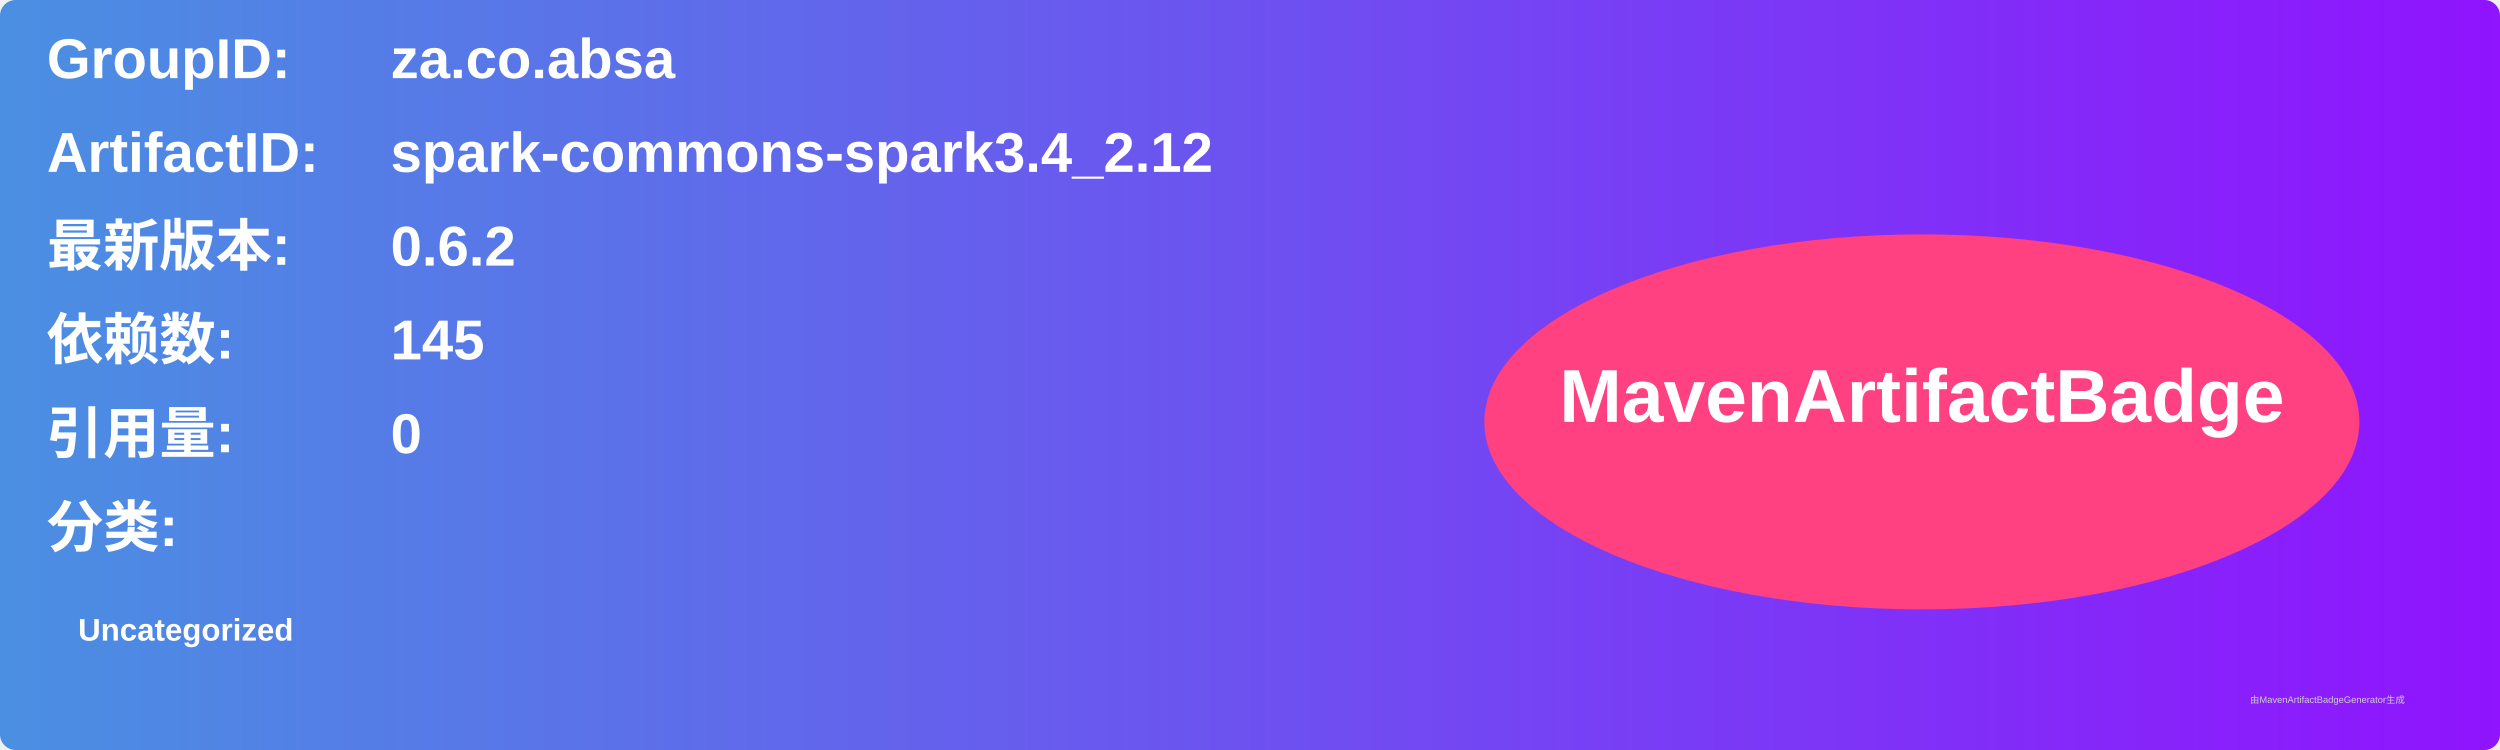
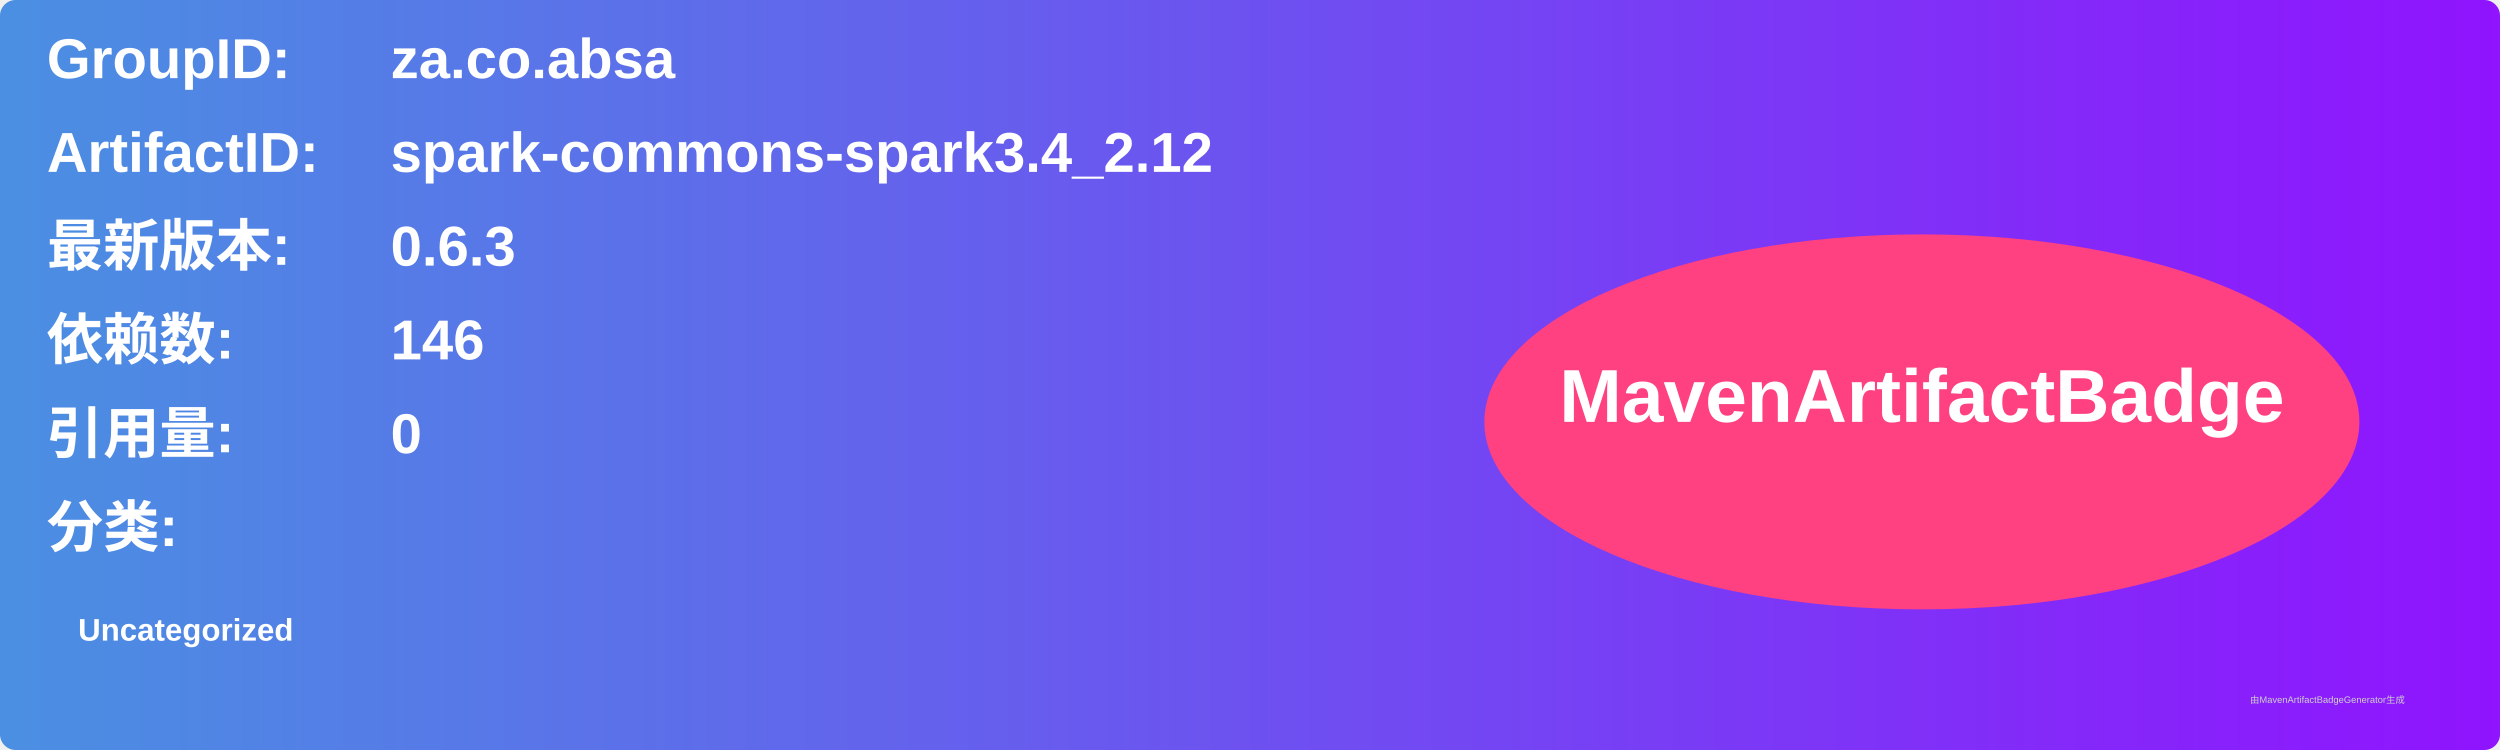
<svg xmlns="http://www.w3.org/2000/svg" width="800" height="240" viewBox="0 0 800 240">
  <linearGradient id="grad" x1="0%" y1="0%" x2="100%" y2="0%">
    <stop offset="0%" stop-color="#4a90e2" />
    <stop offset="100%" stop-color="#9013fe" />
  </linearGradient>
  <rect width="100%" height="100%" rx="5" ry="5" fill="url(#grad)" />
  <g transform="translate(15, 15)">
    <text x="0" y="10" font-family="Arial" font-size="18" fill="white" font-weight="bold" width="260">GroupID:</text>
    <text x="110" y="10" font-family="Arial" font-size="18" fill="white" font-weight="bold" width="460">za.co.absa</text>
    <text x="0" y="40" font-family="Arial" font-size="18" fill="white" font-weight="bold" width="260">ArtifactID:</text>
    <text x="110" y="40" font-family="Arial" font-size="18" fill="white" font-weight="bold" width="460">spark-commons-spark3.4_2.12</text>
    <text x="0" y="70" font-family="Arial" font-size="18" fill="white" font-weight="bold">最新版本:</text>
    <text x="110" y="70" font-family="Arial" font-size="18" fill="white" font-weight="bold">
-       <tspan font-weight="bold">0.6.2</tspan>
+       <tspan font-weight="bold">0.6.3</tspan>
    </text>
    <text x="0" y="100" font-family="Arial" font-size="18" fill="white" font-weight="bold">依赖数: </text>
    <text x="110" y="100" font-family="Arial" font-size="18" fill="white">
-       <tspan font-weight="bold">145</tspan>
+       <tspan font-weight="bold">146</tspan>
    </text>
    <text x="0" y="130" font-family="Arial" font-size="18" fill="white" font-weight="bold">引用量: </text>
    <text x="110" y="130" font-family="Arial" font-size="18" fill="white">
      <tspan font-weight="bold">0</tspan>
    </text>
    <text x="0" y="160" font-family="Arial" font-size="18" fill="white" font-weight="bold">分类:</text>
    <text x="10" y="190" font-family="Arial" font-size="10" fill="white">
      <tspan font-weight="bold">Uncategorized</tspan>
    </text>
    <ellipse cx="600" cy="120" rx="140" ry="60" fill="#ff4081" />
    <text x="600" y="120" text-anchor="middle" font-family="Arial" font-size="24" fill="white" font-weight="bold">MavenArtifactBadge</text>
  </g>
  <text x="720" y="225" font-family="Arial" font-size="3" fill="#d0d0d0">由MavenArtifactBadgeGenerator生成</text>
</svg>
